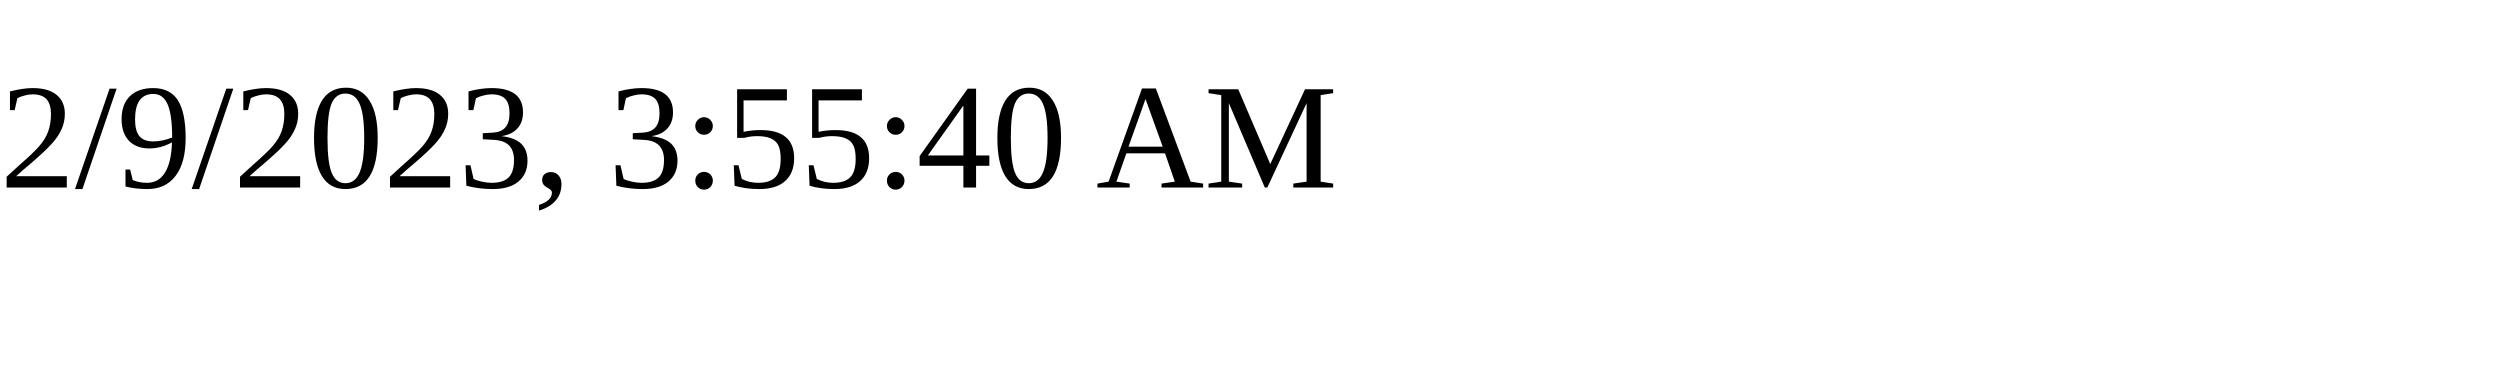
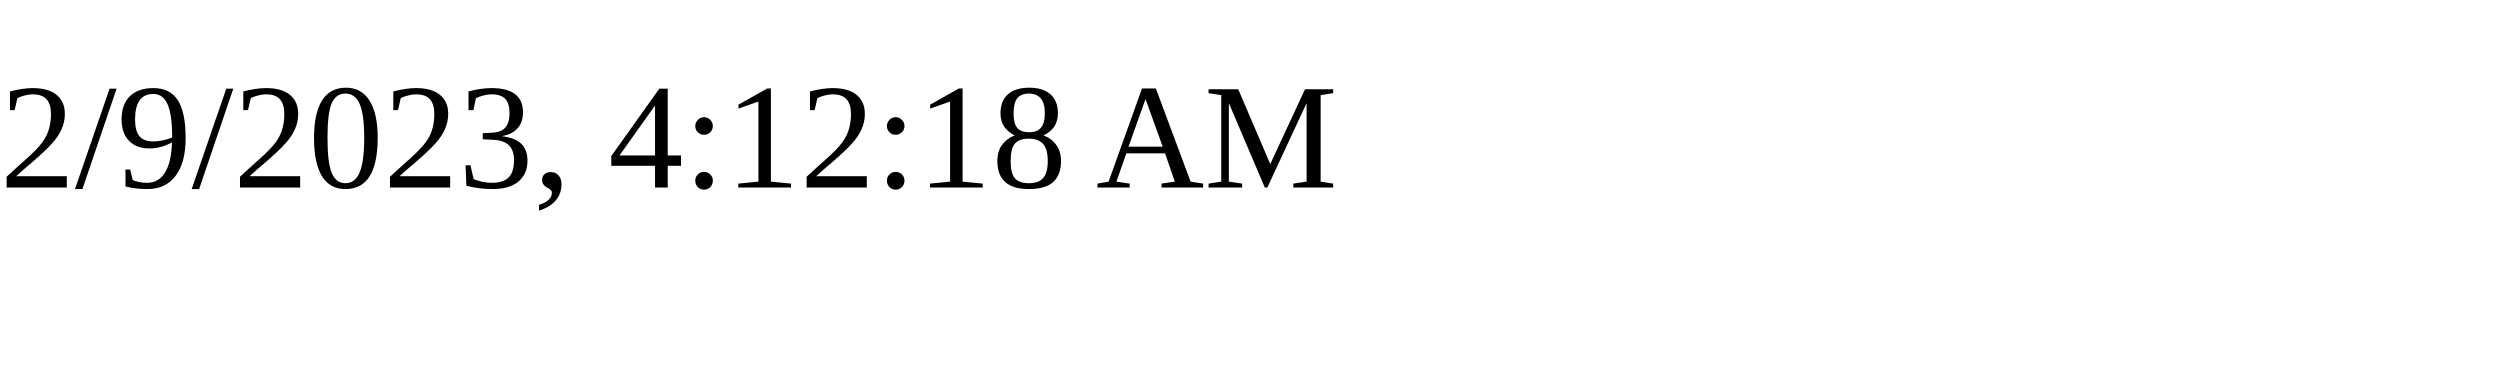
<svg xmlns="http://www.w3.org/2000/svg" height="30" width="200">
-   <text x="0" y="15">2/9/2023, 3:55:40 AM</text>
+   <text x="0" y="15">2/9/2023, 4:12:18 AM</text>
</svg>
